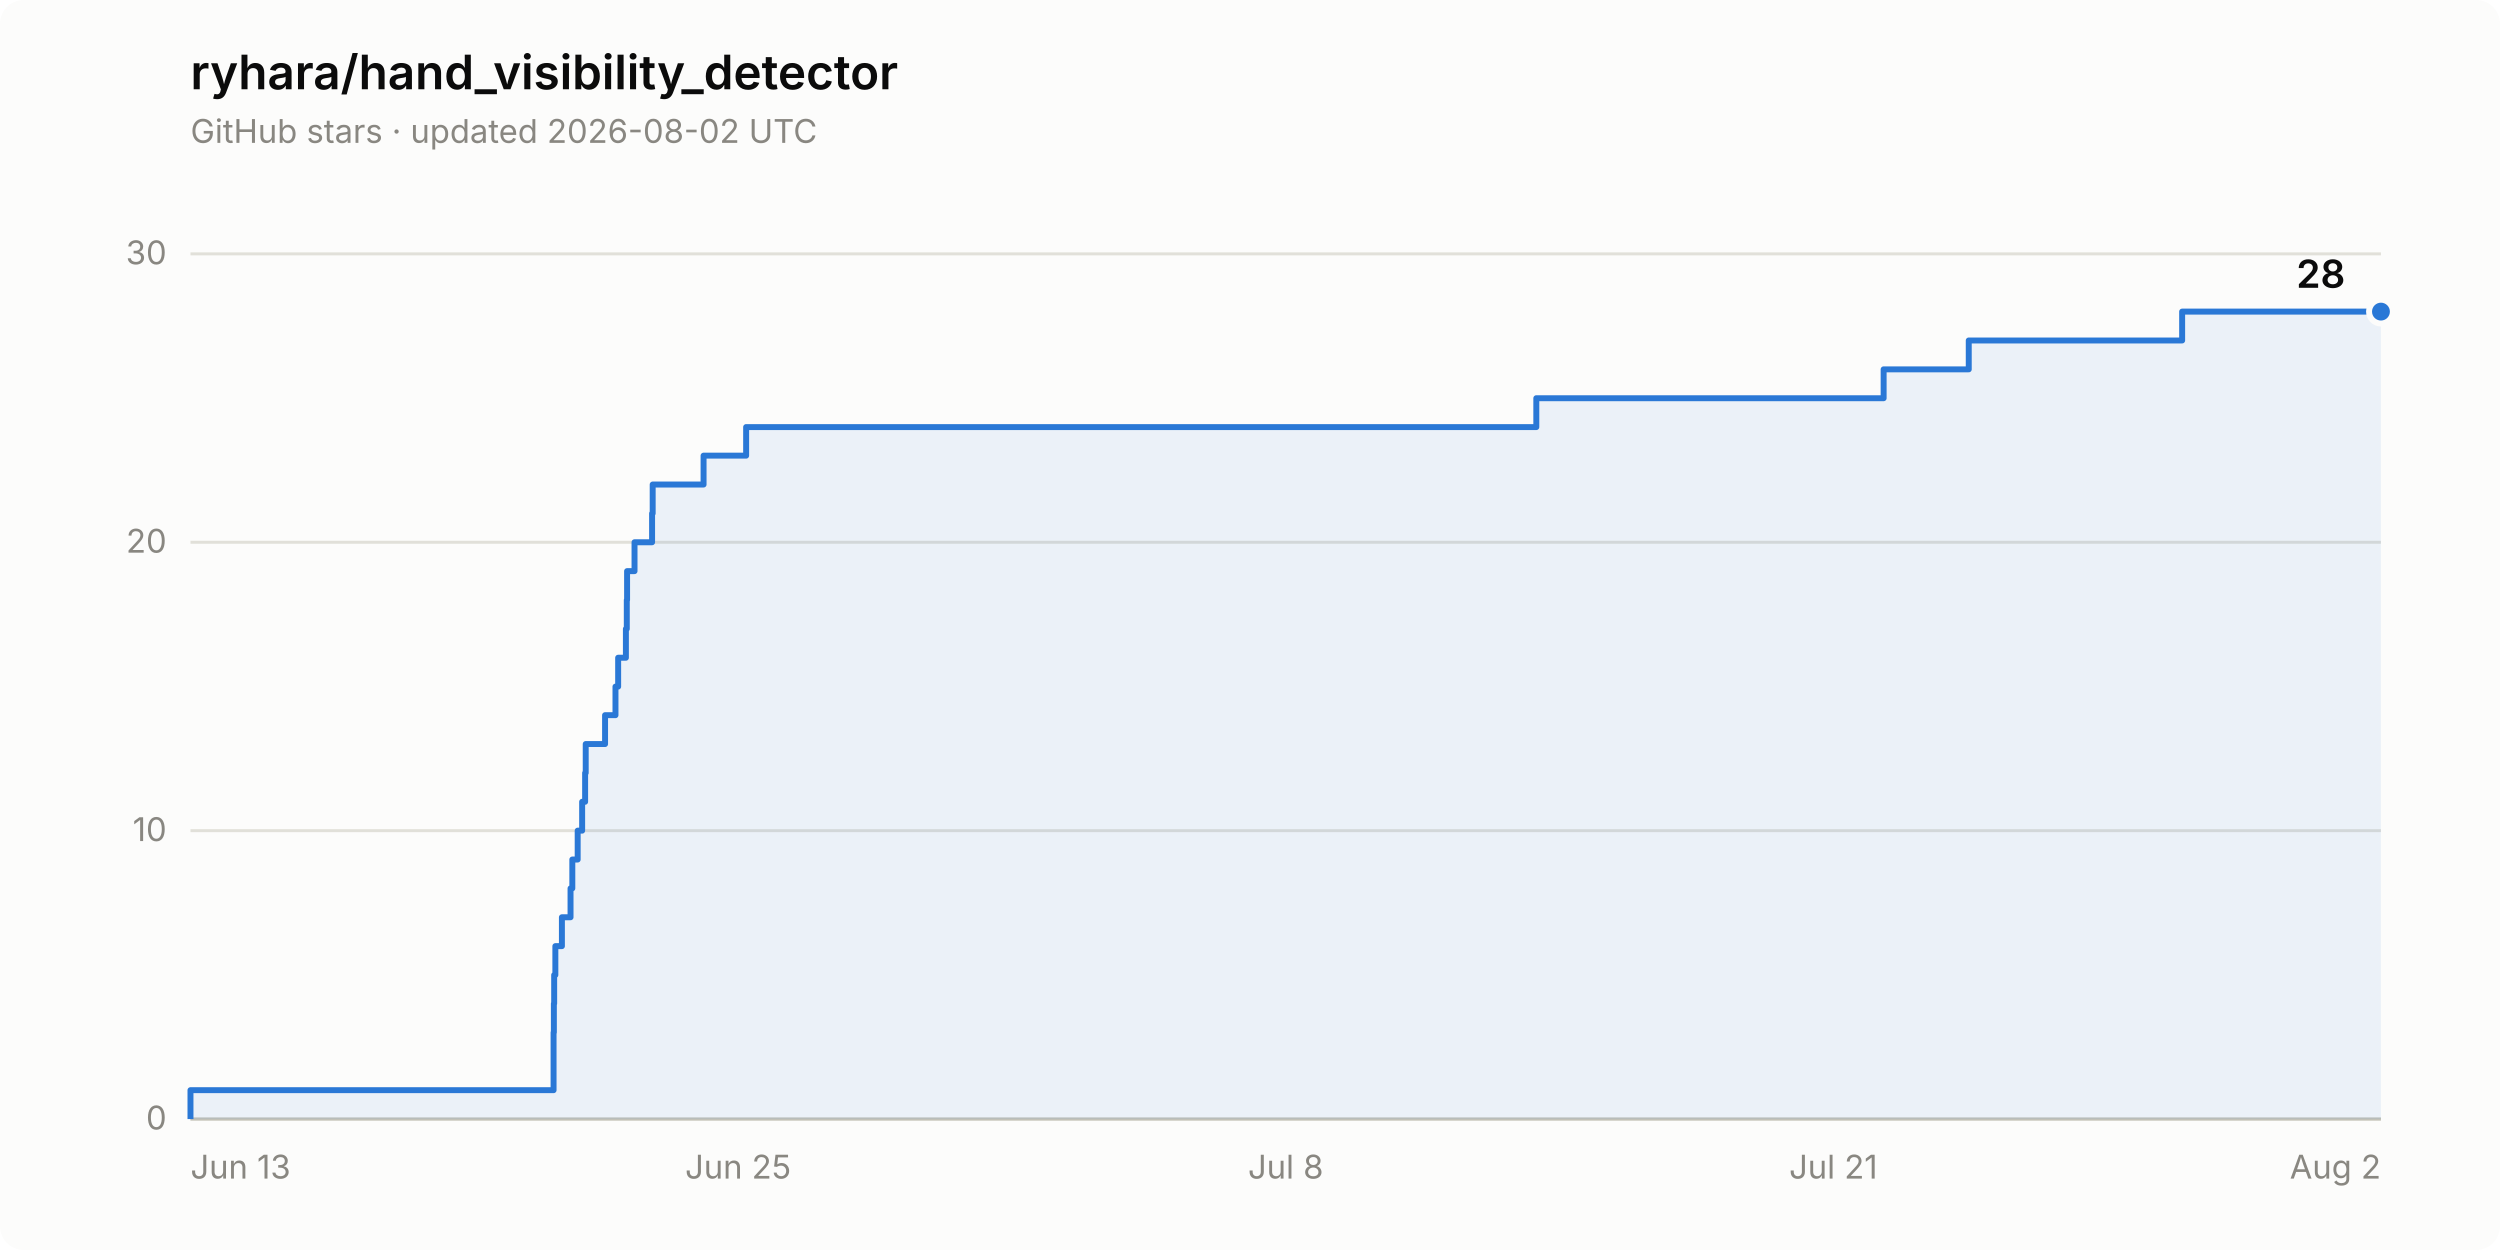
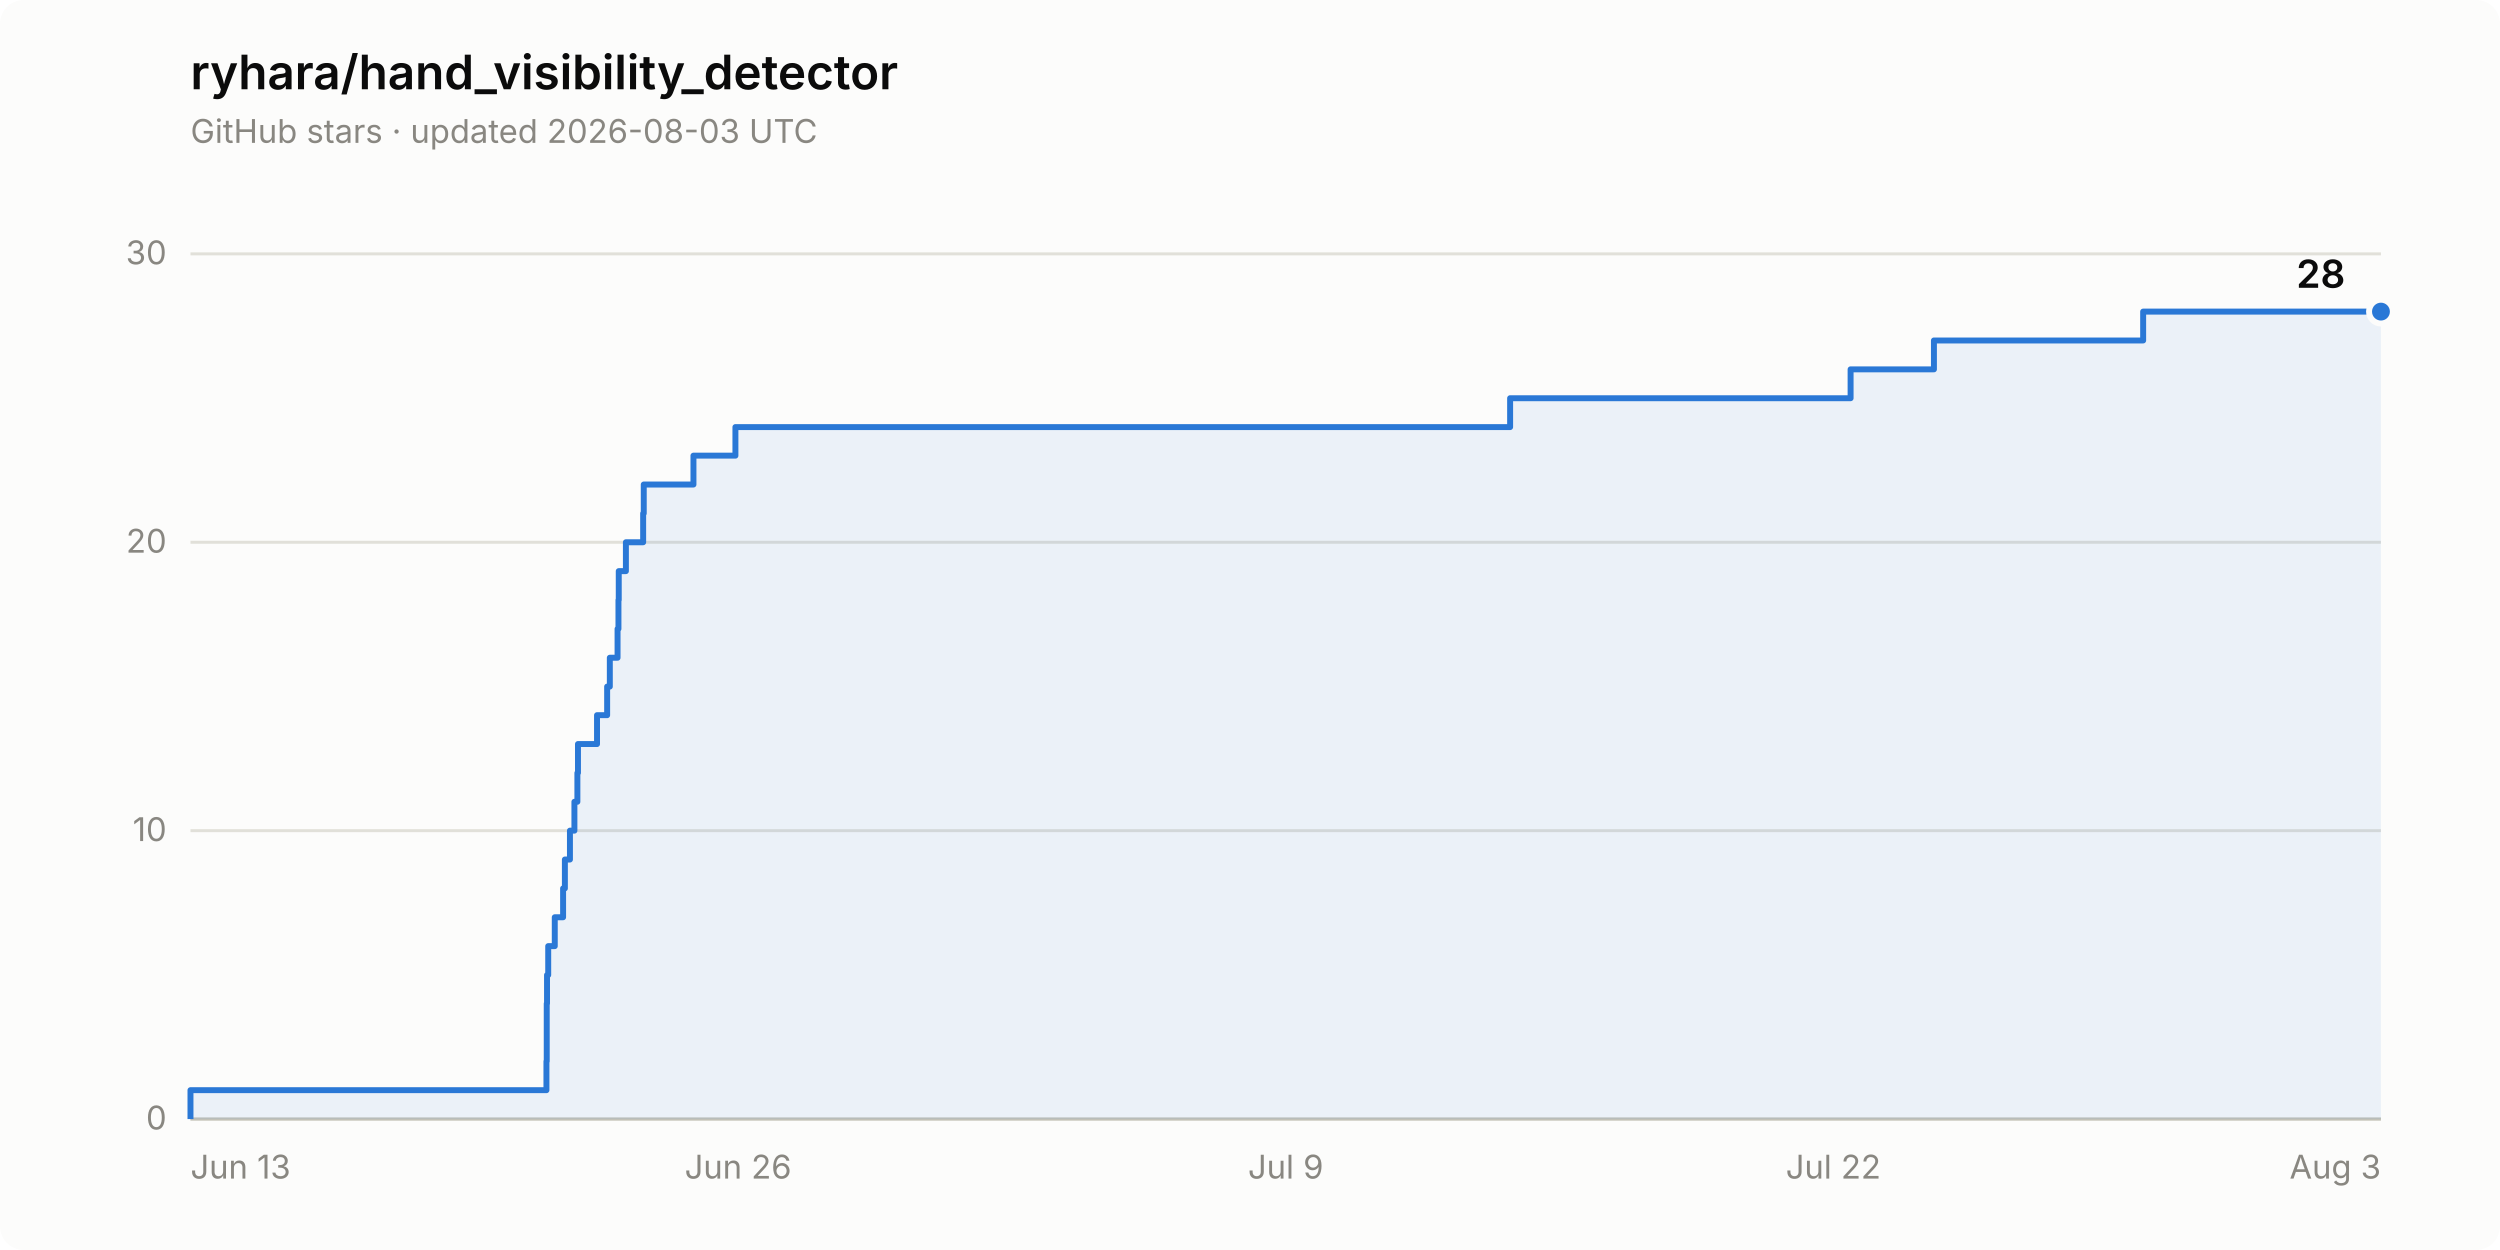
<svg xmlns="http://www.w3.org/2000/svg" width="840" height="420" viewBox="0 0 840 420" role="img" aria-label="Star history of ryhara/hand_visibility_detector: 28 stars">
  <rect width="840" height="420" rx="8" fill="#fcfcfb" />
  <text x="64" y="30" font-family="system-ui, -apple-system, &quot;Segoe UI&quot;, sans-serif" font-size="16" font-weight="600" fill="#0b0b0b">ryhara/hand_visibility_detector</text>
-   <text x="64" y="48" font-family="system-ui, -apple-system, &quot;Segoe UI&quot;, sans-serif" font-size="11" fill="#898781">GitHub stars · updated 2026-08-02 UTC</text>
+   <text x="64" y="48" font-family="system-ui, -apple-system, &quot;Segoe UI&quot;, sans-serif" font-size="11" fill="#898781">GitHub stars · updated 2026-08-03 UTC</text>
  <line x1="64" y1="376.0" x2="800" y2="376.0" stroke="#e1e0d9" stroke-width="1" />
  <text x="56" y="379.5" font-family="system-ui, -apple-system, &quot;Segoe UI&quot;, sans-serif" font-size="11" fill="#898781" text-anchor="end" style="font-variant-numeric: tabular-nums">0</text>
  <line x1="64" y1="279.1" x2="800" y2="279.1" stroke="#e1e0d9" stroke-width="1" />
  <text x="56" y="282.6" font-family="system-ui, -apple-system, &quot;Segoe UI&quot;, sans-serif" font-size="11" fill="#898781" text-anchor="end" style="font-variant-numeric: tabular-nums">10</text>
  <line x1="64" y1="182.2" x2="800" y2="182.2" stroke="#e1e0d9" stroke-width="1" />
  <text x="56" y="185.7" font-family="system-ui, -apple-system, &quot;Segoe UI&quot;, sans-serif" font-size="11" fill="#898781" text-anchor="end" style="font-variant-numeric: tabular-nums">20</text>
  <line x1="64" y1="85.3" x2="800" y2="85.3" stroke="#e1e0d9" stroke-width="1" />
  <text x="56" y="88.8" font-family="system-ui, -apple-system, &quot;Segoe UI&quot;, sans-serif" font-size="11" fill="#898781" text-anchor="end" style="font-variant-numeric: tabular-nums">30</text>
  <line x1="64" y1="376.0" x2="800" y2="376.0" stroke="#c3c2b7" stroke-width="1" />
  <text x="64.0" y="396" font-family="system-ui, -apple-system, &quot;Segoe UI&quot;, sans-serif" font-size="11" fill="#898781" text-anchor="start">Jun 13</text>
-   <text x="248.0" y="396" font-family="system-ui, -apple-system, &quot;Segoe UI&quot;, sans-serif" font-size="11" fill="#898781" text-anchor="middle">Jun 25</text>
-   <text x="432.0" y="396" font-family="system-ui, -apple-system, &quot;Segoe UI&quot;, sans-serif" font-size="11" fill="#898781" text-anchor="middle">Jul 8</text>
-   <text x="616.0" y="396" font-family="system-ui, -apple-system, &quot;Segoe UI&quot;, sans-serif" font-size="11" fill="#898781" text-anchor="middle">Jul 21</text>
-   <text x="800.0" y="396" font-family="system-ui, -apple-system, &quot;Segoe UI&quot;, sans-serif" font-size="11" fill="#898781" text-anchor="end">Aug 2</text>
-   <path d="M 64.0 376.0 L 64.0 366.3 L 186.0 366.3 L 186.0 356.6 L 186.0 356.6 L 186.0 346.9 L 186.1 346.9 L 186.1 337.2 L 186.2 337.2 L 186.2 327.6 L 186.6 327.6 L 186.6 317.9 L 188.8 317.9 L 188.8 308.2 L 191.7 308.2 L 191.7 298.5 L 192.3 298.5 L 192.3 288.8 L 194.1 288.8 L 194.1 279.1 L 195.6 279.1 L 195.6 269.4 L 196.6 269.4 L 196.6 259.7 L 196.8 259.7 L 196.8 250.0 L 203.3 250.0 L 203.3 240.3 L 206.8 240.3 L 206.8 230.7 L 207.7 230.7 L 207.7 221.0 L 210.3 221.0 L 210.3 211.3 L 210.6 211.3 L 210.6 201.6 L 210.7 201.6 L 210.7 191.9 L 213.2 191.9 L 213.2 182.2 L 219.1 182.2 L 219.1 172.5 L 219.3 172.5 L 219.3 162.8 L 236.4 162.8 L 236.4 153.1 L 250.7 153.1 L 250.7 143.5 L 516.2 143.5 L 516.2 133.8 L 632.9 133.8 L 632.9 124.1 L 661.5 124.1 L 661.5 114.4 L 733.2 114.4 L 733.2 104.7 L 800.0 104.7 L 800.0 376.0 Z" fill="#2a78d6" fill-opacity="0.08" stroke="none" />
-   <path d="M 64.0 376.0 L 64.0 366.3 L 186.0 366.3 L 186.0 356.6 L 186.0 356.6 L 186.0 346.9 L 186.1 346.9 L 186.1 337.2 L 186.2 337.2 L 186.2 327.6 L 186.6 327.6 L 186.6 317.9 L 188.8 317.9 L 188.8 308.2 L 191.7 308.2 L 191.7 298.5 L 192.3 298.5 L 192.3 288.8 L 194.1 288.8 L 194.1 279.1 L 195.6 279.1 L 195.6 269.4 L 196.6 269.4 L 196.6 259.7 L 196.8 259.7 L 196.8 250.0 L 203.3 250.0 L 203.3 240.3 L 206.8 240.3 L 206.8 230.7 L 207.7 230.7 L 207.7 221.0 L 210.3 221.0 L 210.3 211.3 L 210.6 211.3 L 210.6 201.6 L 210.7 201.6 L 210.7 191.9 L 213.2 191.9 L 213.2 182.2 L 219.1 182.2 L 219.1 172.5 L 219.3 172.5 L 219.3 162.8 L 236.4 162.8 L 236.4 153.1 L 250.7 153.1 L 250.7 143.5 L 516.2 143.5 L 516.2 133.8 L 632.9 133.8 L 632.9 124.1 L 661.5 124.1 L 661.5 114.4 L 733.2 114.4 L 733.2 104.7 L 800.0 104.7" fill="none" stroke="#2a78d6" stroke-width="2" stroke-linejoin="round" />
+   <text x="248.0" y="396" font-family="system-ui, -apple-system, &quot;Segoe UI&quot;, sans-serif" font-size="11" fill="#898781" text-anchor="middle">Jun 26</text>
+   <text x="432.0" y="396" font-family="system-ui, -apple-system, &quot;Segoe UI&quot;, sans-serif" font-size="11" fill="#898781" text-anchor="middle">Jul 9</text>
+   <text x="616.0" y="396" font-family="system-ui, -apple-system, &quot;Segoe UI&quot;, sans-serif" font-size="11" fill="#898781" text-anchor="middle">Jul 22</text>
+   <text x="800.0" y="396" font-family="system-ui, -apple-system, &quot;Segoe UI&quot;, sans-serif" font-size="11" fill="#898781" text-anchor="end">Aug 3</text>
+   <path d="M 64.0 376.0 L 64.0 366.3 L 183.6 366.3 L 183.6 356.6 L 183.7 356.6 L 183.7 346.9 L 183.7 346.9 L 183.7 337.2 L 183.8 337.2 L 183.8 327.6 L 184.2 327.6 L 184.2 317.9 L 186.4 317.9 L 186.4 308.2 L 189.2 308.2 L 189.2 298.5 L 189.8 298.5 L 189.8 288.8 L 191.5 288.8 L 191.5 279.1 L 193.0 279.1 L 193.0 269.4 L 194.0 269.4 L 194.0 259.7 L 194.2 259.7 L 194.2 250.0 L 200.6 250.0 L 200.6 240.3 L 204.0 240.3 L 204.0 230.7 L 204.9 230.7 L 204.9 221.0 L 207.5 221.0 L 207.5 211.3 L 207.8 211.3 L 207.8 201.6 L 207.9 201.6 L 207.9 191.9 L 210.3 191.9 L 210.3 182.2 L 216.1 182.2 L 216.1 172.5 L 216.3 172.5 L 216.3 162.8 L 233.0 162.8 L 233.0 153.1 L 247.1 153.1 L 247.1 143.5 L 507.4 143.5 L 507.4 133.8 L 621.8 133.8 L 621.8 124.1 L 649.8 124.1 L 649.8 114.4 L 720.1 114.4 L 720.1 104.7 L 800.0 104.7 L 800.0 376.0 Z" fill="#2a78d6" fill-opacity="0.08" stroke="none" />
+   <path d="M 64.0 376.0 L 64.0 366.3 L 183.6 366.3 L 183.6 356.6 L 183.7 356.6 L 183.7 346.9 L 183.7 346.9 L 183.7 337.2 L 183.8 337.2 L 183.8 327.6 L 184.2 327.6 L 184.2 317.9 L 186.4 317.9 L 186.4 308.2 L 189.2 308.2 L 189.2 298.5 L 189.8 298.5 L 189.8 288.8 L 191.5 288.8 L 191.5 279.1 L 193.0 279.1 L 193.0 269.4 L 194.0 269.4 L 194.0 259.7 L 194.2 259.7 L 194.2 250.0 L 200.6 250.0 L 200.6 240.3 L 204.0 240.3 L 204.0 230.7 L 204.9 230.7 L 204.9 221.0 L 207.5 221.0 L 207.5 211.3 L 207.8 211.3 L 207.8 201.6 L 207.9 201.6 L 207.9 191.9 L 210.3 191.9 L 210.3 182.2 L 216.1 182.2 L 216.1 172.5 L 216.3 172.5 L 216.3 162.8 L 233.0 162.8 L 233.0 153.1 L 247.1 153.1 L 247.1 143.5 L 507.4 143.5 L 507.4 133.8 L 621.8 133.8 L 621.8 124.1 L 649.8 124.1 L 649.8 114.4 L 720.1 114.4 L 720.1 104.7 L 800.0 104.7" fill="none" stroke="#2a78d6" stroke-width="2" stroke-linejoin="round" />
  <circle cx="800.0" cy="104.7" r="4" fill="#2a78d6" stroke="#fcfcfb" stroke-width="2" />
  <text x="788.0" y="96.7" font-family="system-ui, -apple-system, &quot;Segoe UI&quot;, sans-serif" font-size="13" font-weight="600" fill="#0b0b0b" text-anchor="end" style="font-variant-numeric: tabular-nums">28</text>
</svg>
